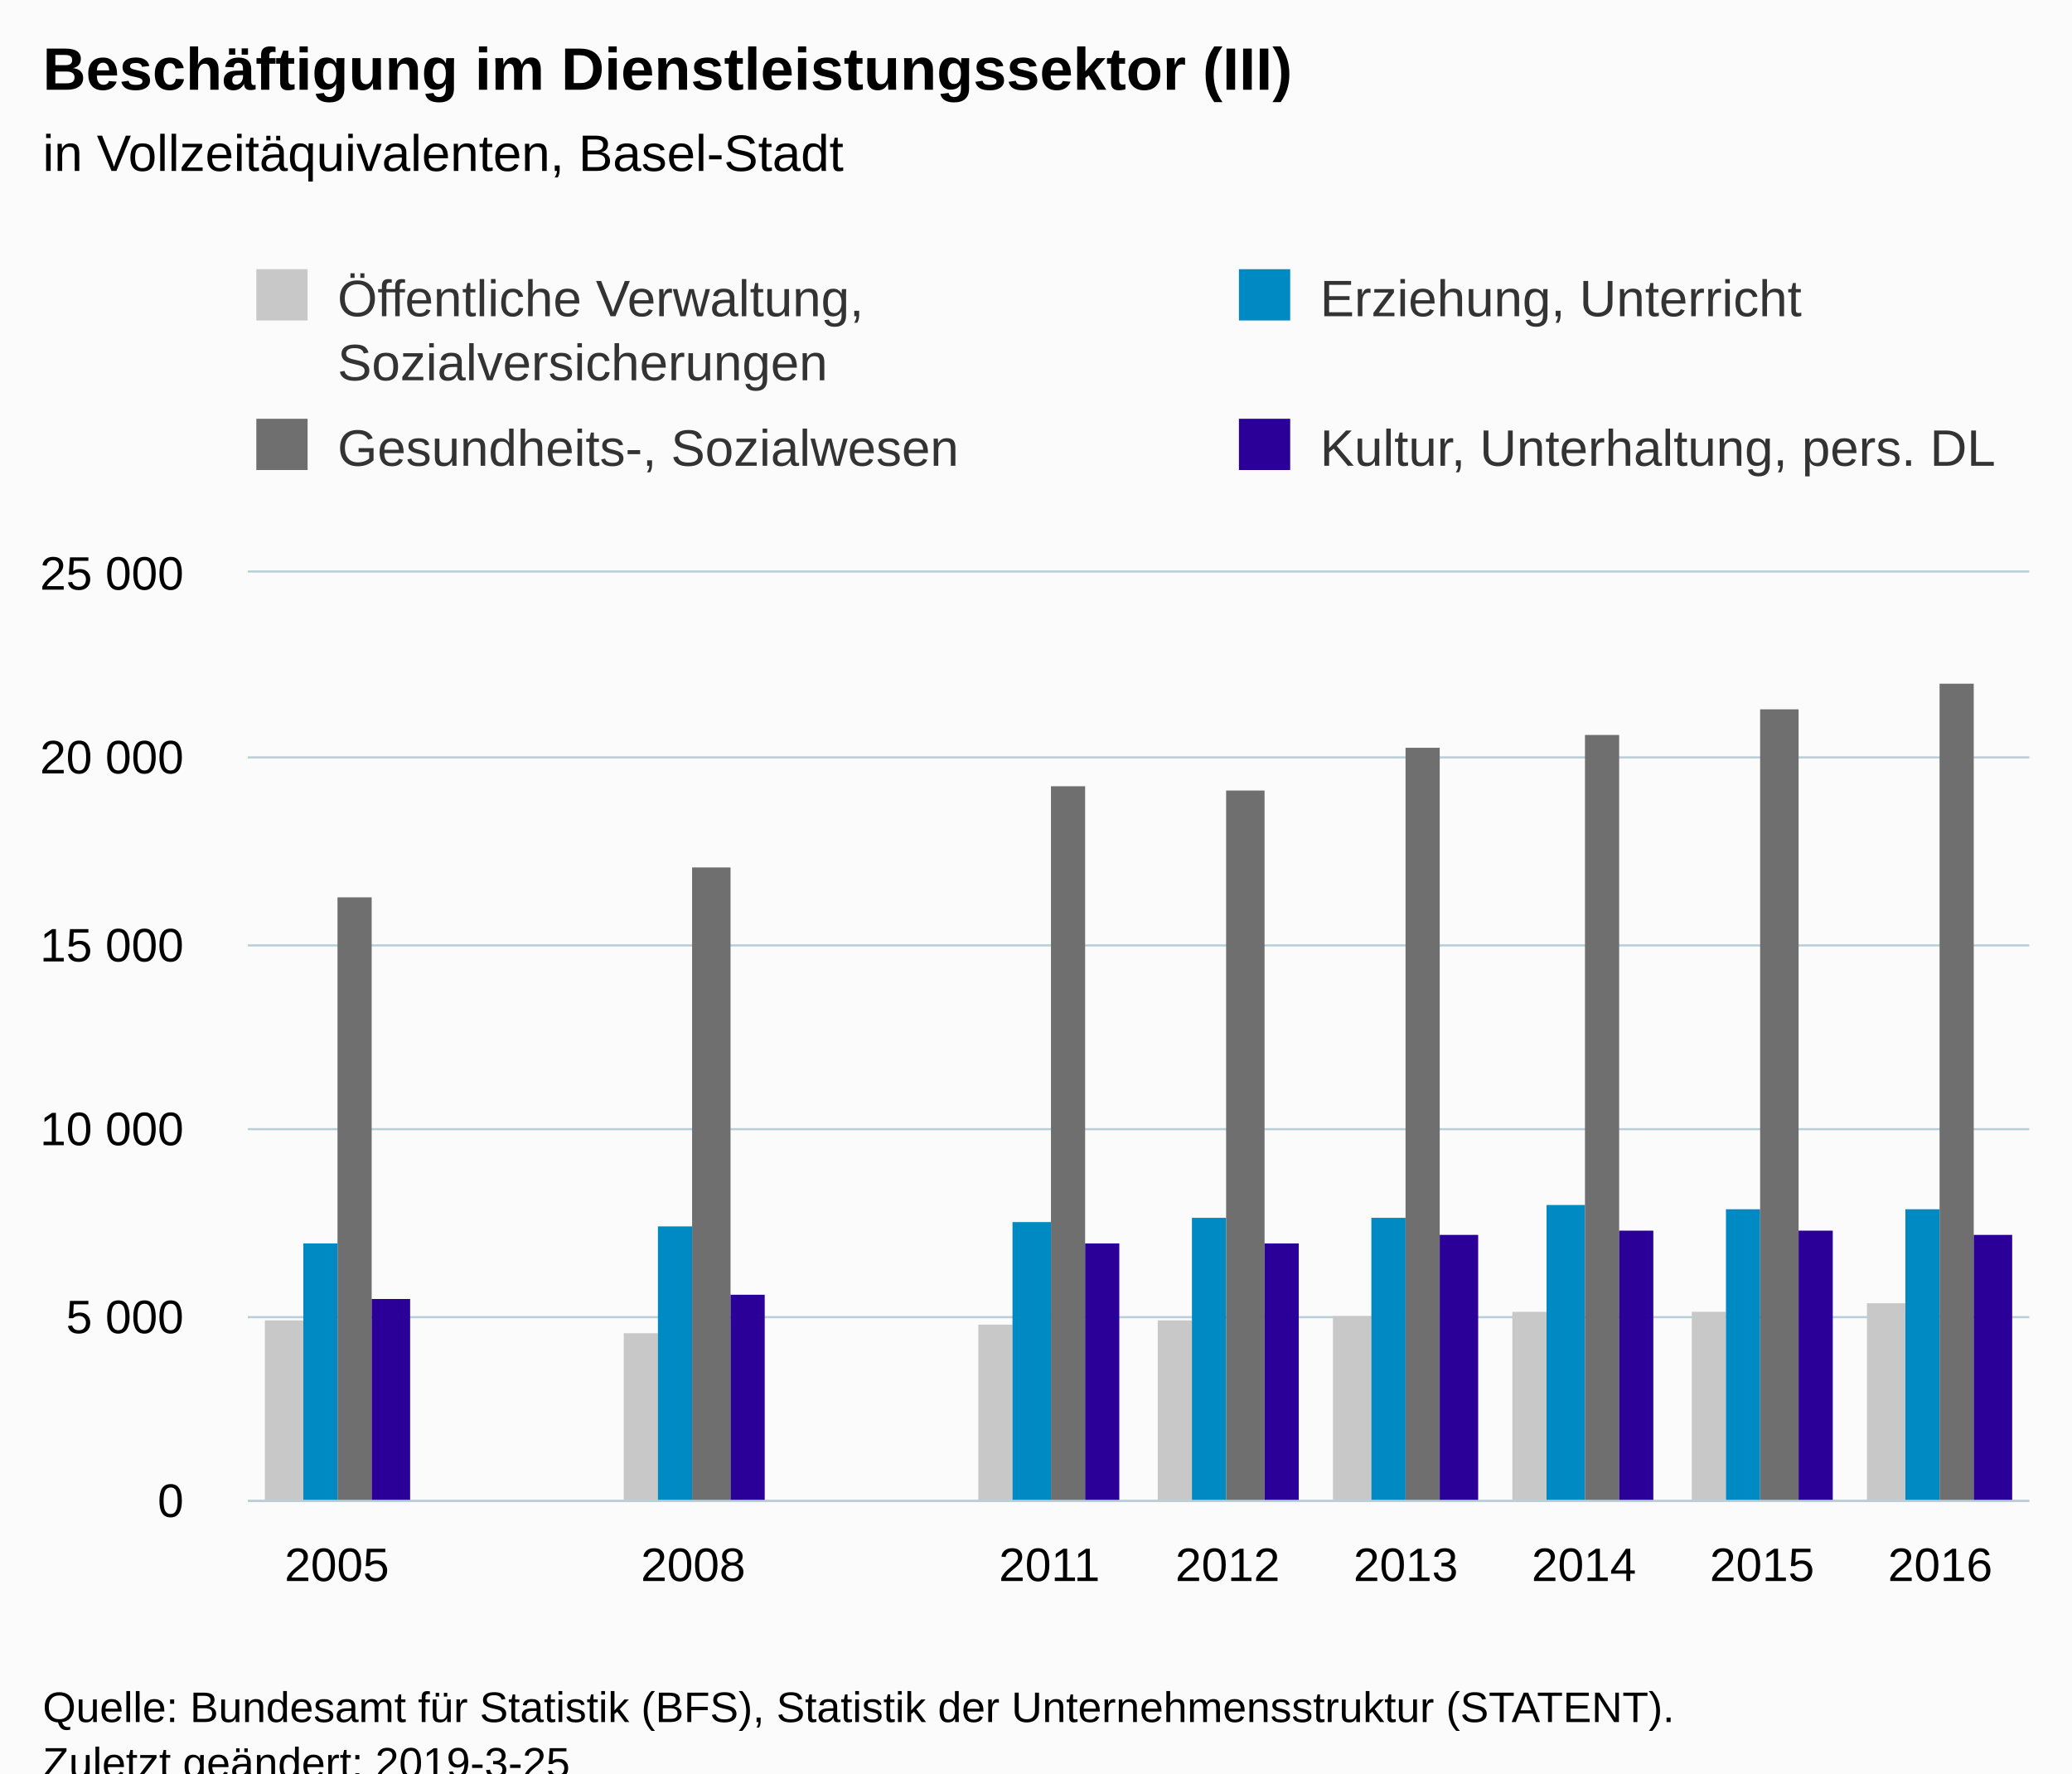
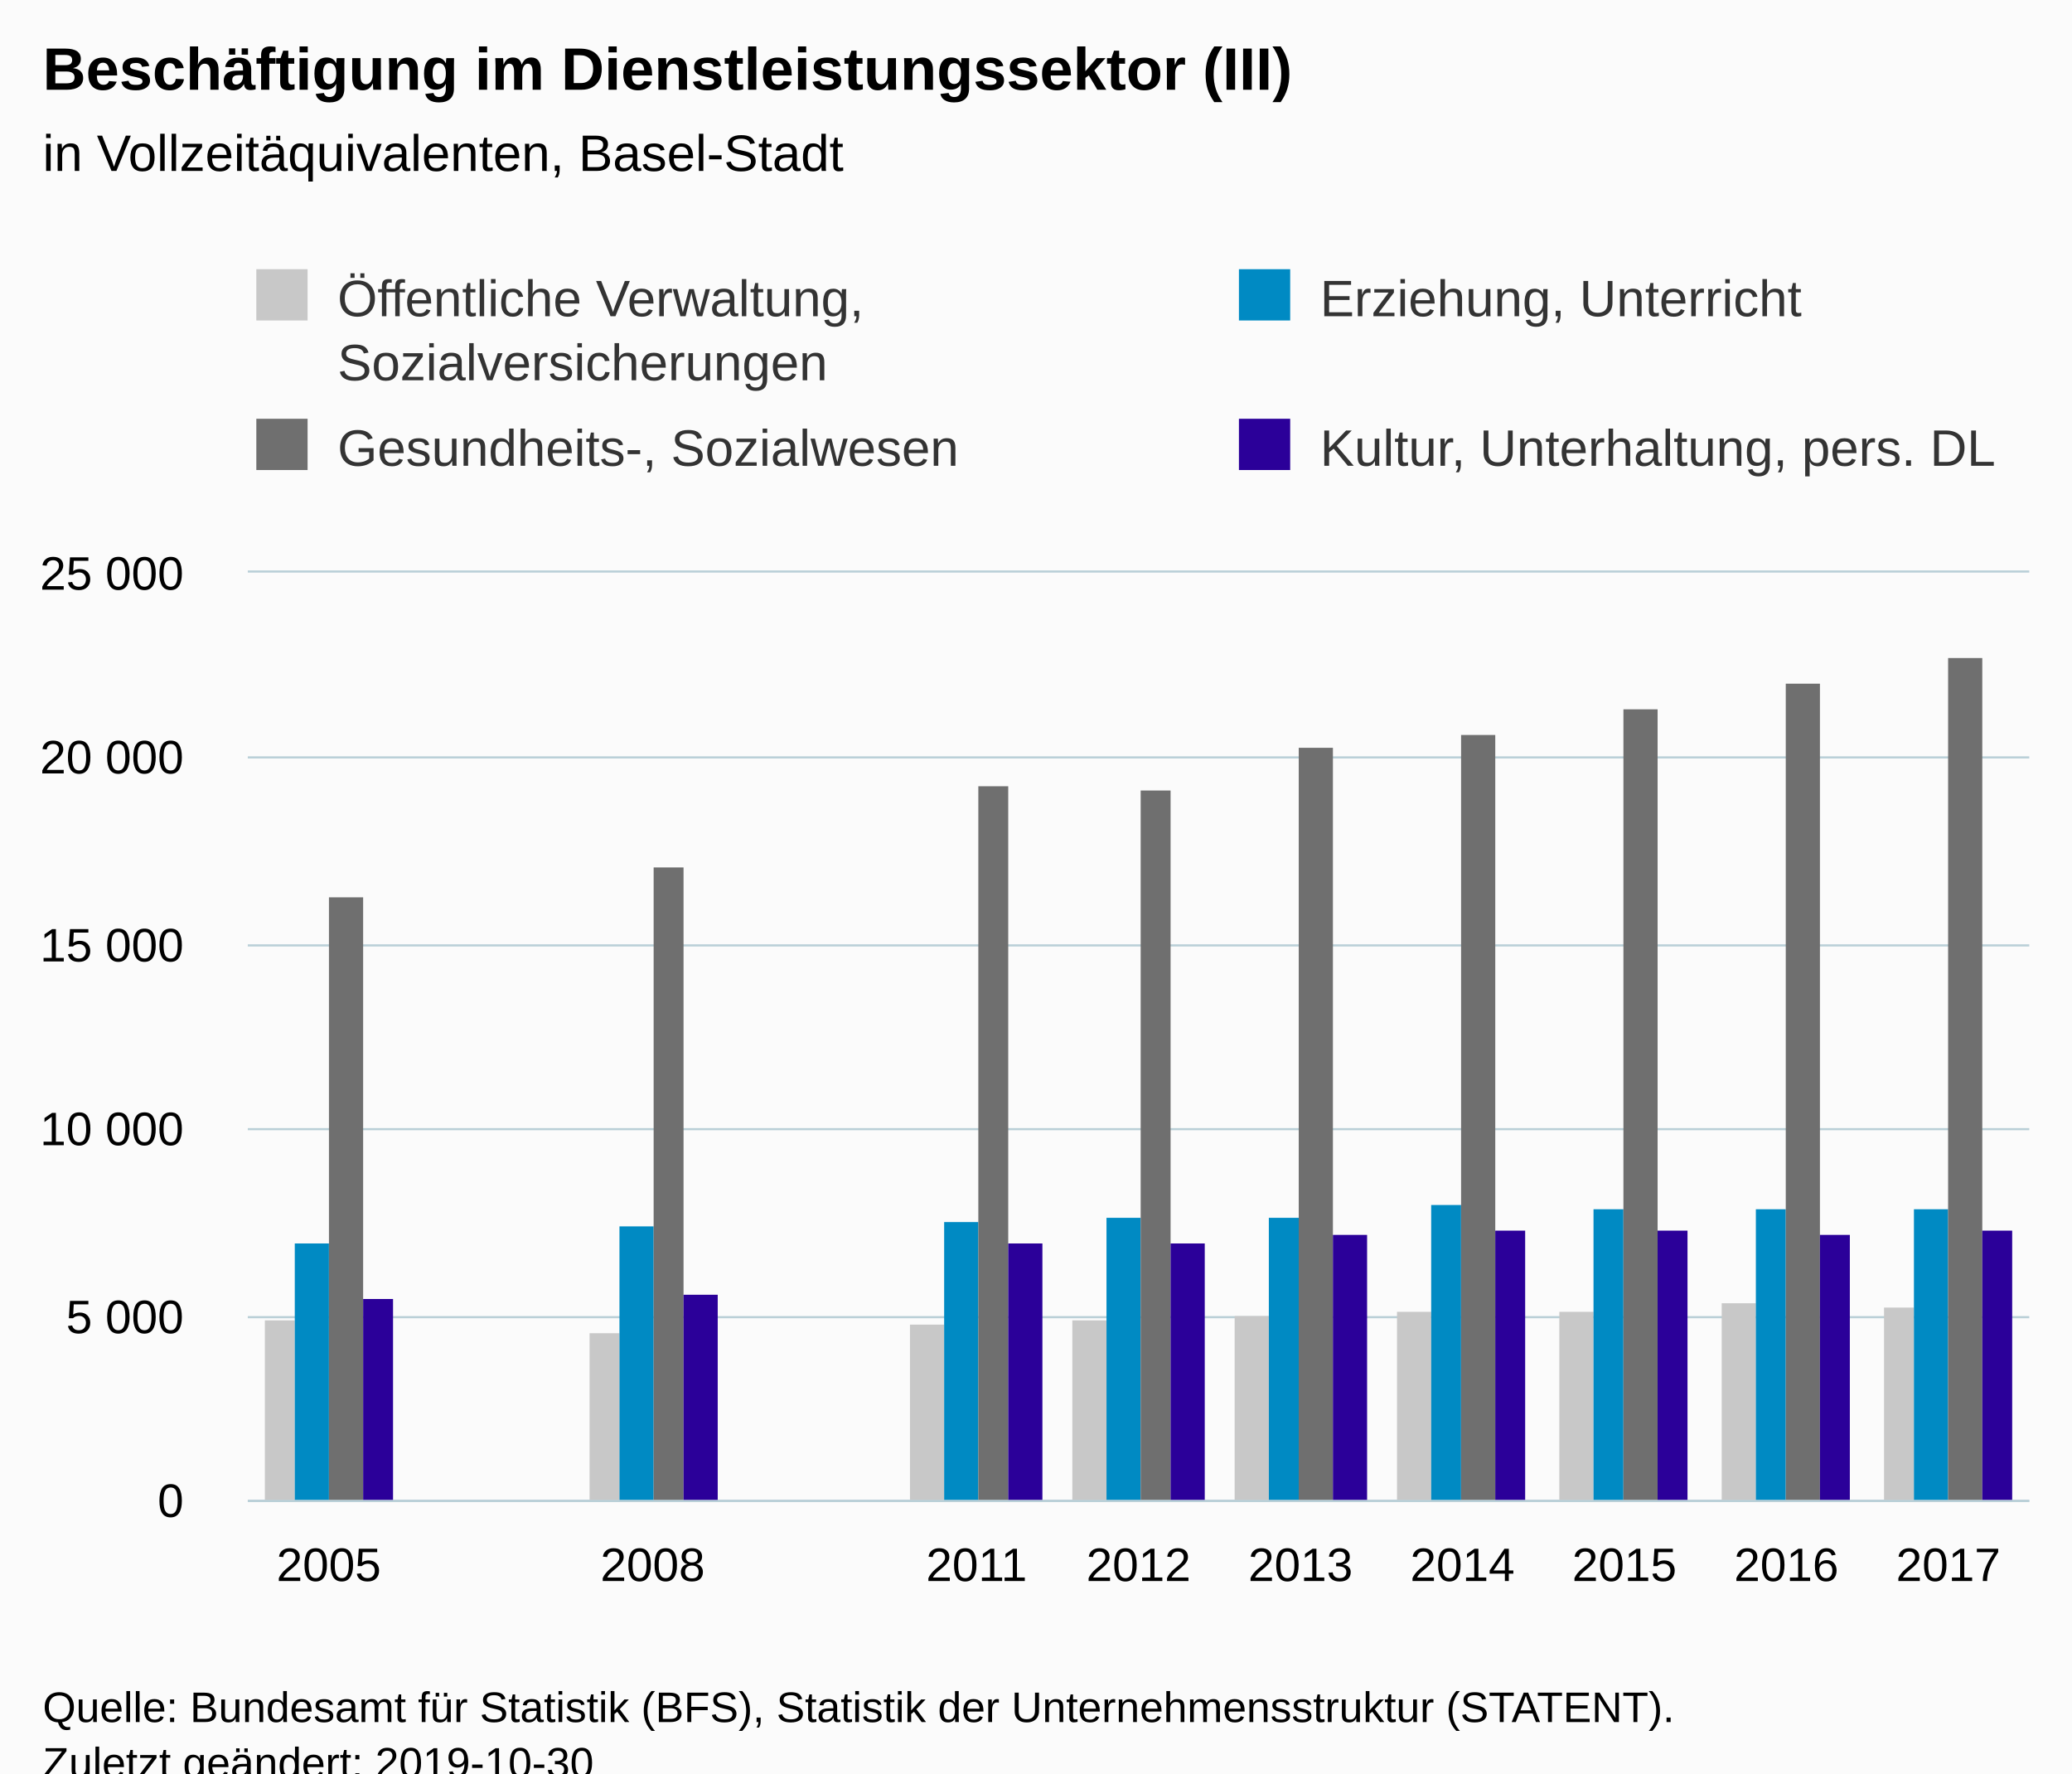
<svg xmlns="http://www.w3.org/2000/svg" version="1.1" class="highcharts-root" style="font-family:Arial;font-size:12px;" viewBox="0 0 485 415">
  <defs>
-     <clipPath id="highcharts-p8xx3c2-6">
+     <clipPath id="highcharts-ivqyzxo-6">
      <rect x="0" y="0" width="417" height="217" fill="none" />
    </clipPath>
-     <clipPath id="highcharts-p8xx3c2-7">
+     <clipPath id="highcharts-ivqyzxo-7">
      <rect x="0" y="0" width="417" height="217" fill="none" />
    </clipPath>
  </defs>
  <rect fill="#fbfbfb" class="highcharts-background" x="0" y="0" width="485" height="428" rx="0" ry="0" />
  <rect fill="none" class="highcharts-plot-background" x="58" y="134" width="417" height="217" />
  <g class="highcharts-pane-group" data-z-index="0" />
  <g class="highcharts-grid highcharts-xaxis-grid " data-z-index="1">
-     <path fill="none" data-z-index="1" class="highcharts-grid-line" d="M 99.5 134 L 99.5 351" opacity="1" />
-     <path fill="none" data-z-index="1" class="highcharts-grid-line" d="M 140.5 134 L 140.5 351" opacity="1" />
-     <path fill="none" data-z-index="1" class="highcharts-grid-line" d="M 182.5 134 L 182.5 351" opacity="1" />
-     <path fill="none" data-z-index="1" class="highcharts-grid-line" d="M 224.5 134 L 224.5 351" opacity="1" />
-     <path fill="none" data-z-index="1" class="highcharts-grid-line" d="M 266.5 134 L 266.5 351" opacity="1" />
-     <path fill="none" data-z-index="1" class="highcharts-grid-line" d="M 307.5 134 L 307.5 351" opacity="1" />
-     <path fill="none" data-z-index="1" class="highcharts-grid-line" d="M 349.5 134 L 349.5 351" opacity="1" />
-     <path fill="none" data-z-index="1" class="highcharts-grid-line" d="M 391.5 134 L 391.5 351" opacity="1" />
-     <path fill="none" data-z-index="1" class="highcharts-grid-line" d="M 432.5 134 L 432.5 351" opacity="1" />
+     <path fill="none" data-z-index="1" class="highcharts-grid-line" d="M 95.5 134 L 95.5 351" opacity="1" />
+     <path fill="none" data-z-index="1" class="highcharts-grid-line" d="M 133.5 134 L 133.5 351" opacity="1" />
+     <path fill="none" data-z-index="1" class="highcharts-grid-line" d="M 171.5 134 L 171.5 351" opacity="1" />
+     <path fill="none" data-z-index="1" class="highcharts-grid-line" d="M 209.5 134 L 209.5 351" opacity="1" />
+     <path fill="none" data-z-index="1" class="highcharts-grid-line" d="M 247.5 134 L 247.5 351" opacity="1" />
+     <path fill="none" data-z-index="1" class="highcharts-grid-line" d="M 284.5 134 L 284.5 351" opacity="1" />
+     <path fill="none" data-z-index="1" class="highcharts-grid-line" d="M 322.5 134 L 322.5 351" opacity="1" />
+     <path fill="none" data-z-index="1" class="highcharts-grid-line" d="M 360.5 134 L 360.5 351" opacity="1" />
+     <path fill="none" data-z-index="1" class="highcharts-grid-line" d="M 398.5 134 L 398.5 351" opacity="1" />
+     <path fill="none" data-z-index="1" class="highcharts-grid-line" d="M 436.5 134 L 436.5 351" opacity="1" />
    <path fill="none" data-z-index="1" class="highcharts-grid-line" d="M 474.5 134 L 474.5 351" opacity="1" />
    <path fill="none" data-z-index="1" class="highcharts-grid-line" d="M 57.5 134 L 57.5 351" opacity="1" />
  </g>
  <g class="highcharts-grid highcharts-yaxis-grid " data-z-index="1">
    <path fill="none" stroke="#B9CFD7" stroke-width="0.5" data-z-index="1" class="highcharts-grid-line" d="M 58 351.25 L 475 351.25" opacity="1" />
    <path fill="none" stroke="#B9CFD7" stroke-width="0.5" data-z-index="1" class="highcharts-grid-line" d="M 58 308.25 L 475 308.25" opacity="1" />
    <path fill="none" stroke="#B9CFD7" stroke-width="0.5" data-z-index="1" class="highcharts-grid-line" d="M 58 264.25 L 475 264.25" opacity="1" />
    <path fill="none" stroke="#B9CFD7" stroke-width="0.5" data-z-index="1" class="highcharts-grid-line" d="M 58 221.25 L 475 221.25" opacity="1" />
    <path fill="none" stroke="#B9CFD7" stroke-width="0.5" data-z-index="1" class="highcharts-grid-line" d="M 58 177.25 L 475 177.25" opacity="1" />
    <path fill="none" stroke="#B9CFD7" stroke-width="0.5" data-z-index="1" class="highcharts-grid-line" d="M 58 133.75 L 475 133.75" opacity="1" />
  </g>
  <rect fill="none" class="highcharts-plot-border" data-z-index="1" x="58" y="134" width="417" height="217" />
  <g class="highcharts-axis highcharts-xaxis " data-z-index="2">
    <path fill="none" class="highcharts-axis-line" stroke="#B9CFD7" stroke-width="0.5" data-z-index="7" d="M 58 351.25 L 475 351.25" />
  </g>
  <g class="highcharts-axis highcharts-yaxis " data-z-index="2">
    <path fill="none" class="highcharts-axis-line" data-z-index="7" d="M 58 134 L 58 351" />
  </g>
  <g class="highcharts-series-group" data-z-index="3">
-     <g data-z-index="0.1" class="highcharts-series highcharts-series-0 highcharts-column-series " transform="translate(58,134) scale(1 1)" clip-path="url(#highcharts-p8xx3c2-7)">
-       <rect x="4" y="175" width="9" height="43" fill="#C8C8C8" class="highcharts-point" />
-       <rect x="88" y="178" width="8" height="40" fill="#C8C8C8" class="highcharts-point" />
-       <rect x="171" y="176" width="8" height="42" fill="#C8C8C8" class="highcharts-point" />
-       <rect x="213" y="175" width="8" height="43" fill="#C8C8C8" class="highcharts-point" />
-       <rect x="254" y="174" width="9" height="44" fill="#C8C8C8" class="highcharts-point" />
-       <rect x="296" y="173" width="8" height="45" fill="#C8C8C8" class="highcharts-point" />
-       <rect x="338" y="173" width="8" height="45" fill="#C8C8C8" class="highcharts-point" />
-       <rect x="379" y="171" width="9" height="47" fill="#C8C8C8" class="highcharts-point" />
+     <g data-z-index="0.1" class="highcharts-series highcharts-series-0 highcharts-column-series " transform="translate(58,134) scale(1 1)" clip-path="url(#highcharts-ivqyzxo-7)">
+       <rect x="4" y="175" width="7" height="43" fill="#C8C8C8" class="highcharts-point" />
+       <rect x="80" y="178" width="7" height="40" fill="#C8C8C8" class="highcharts-point" />
+       <rect x="155" y="176" width="8" height="42" fill="#C8C8C8" class="highcharts-point" />
+       <rect x="193" y="175" width="8" height="43" fill="#C8C8C8" class="highcharts-point" />
+       <rect x="231" y="174" width="8" height="44" fill="#C8C8C8" class="highcharts-point" />
+       <rect x="269" y="173" width="8" height="45" fill="#C8C8C8" class="highcharts-point" />
+       <rect x="307" y="173" width="8" height="45" fill="#C8C8C8" class="highcharts-point" />
+       <rect x="345" y="171" width="8" height="47" fill="#C8C8C8" class="highcharts-point" />
+       <rect x="383" y="172" width="7" height="46" fill="#C8C8C8" class="highcharts-point" />
    </g>
    <g data-z-index="0.1" class="highcharts-markers highcharts-series-0 highcharts-column-series " transform="translate(58,134) scale(1 1)" clip-path="none" />
-     <g data-z-index="0.1" class="highcharts-series highcharts-series-1 highcharts-column-series " transform="translate(58,134) scale(1 1)" clip-path="url(#highcharts-p8xx3c2-7)">
-       <rect x="13" y="157" width="8" height="61" fill="#008AC3" class="highcharts-point" />
-       <rect x="96" y="153" width="8" height="65" fill="#008AC3" class="highcharts-point" />
-       <rect x="179" y="152" width="9" height="66" fill="#008AC3" class="highcharts-point" />
-       <rect x="221" y="151" width="8" height="67" fill="#008AC3" class="highcharts-point" />
-       <rect x="263" y="151" width="8" height="67" fill="#008AC3" class="highcharts-point" />
-       <rect x="304" y="148" width="9" height="70" fill="#008AC3" class="highcharts-point" />
-       <rect x="346" y="149" width="8" height="69" fill="#008AC3" class="highcharts-point" />
-       <rect x="388" y="149" width="8" height="69" fill="#008AC3" class="highcharts-point" />
+     <g data-z-index="0.1" class="highcharts-series highcharts-series-1 highcharts-column-series " transform="translate(58,134) scale(1 1)" clip-path="url(#highcharts-ivqyzxo-7)">
+       <rect x="11" y="157" width="8" height="61" fill="#008AC3" class="highcharts-point" />
+       <rect x="87" y="153" width="8" height="65" fill="#008AC3" class="highcharts-point" />
+       <rect x="163" y="152" width="8" height="66" fill="#008AC3" class="highcharts-point" />
+       <rect x="201" y="151" width="8" height="67" fill="#008AC3" class="highcharts-point" />
+       <rect x="239" y="151" width="7" height="67" fill="#008AC3" class="highcharts-point" />
+       <rect x="277" y="148" width="7" height="70" fill="#008AC3" class="highcharts-point" />
+       <rect x="315" y="149" width="7" height="69" fill="#008AC3" class="highcharts-point" />
+       <rect x="353" y="149" width="7" height="69" fill="#008AC3" class="highcharts-point" />
+       <rect x="390" y="149" width="8" height="69" fill="#008AC3" class="highcharts-point" />
    </g>
    <g data-z-index="0.1" class="highcharts-markers highcharts-series-1 highcharts-column-series " transform="translate(58,134) scale(1 1)" clip-path="none" />
-     <g data-z-index="0.1" class="highcharts-series highcharts-series-2 highcharts-column-series " transform="translate(58,134) scale(1 1)" clip-path="url(#highcharts-p8xx3c2-7)">
-       <rect x="21" y="76" width="8" height="142" fill="#6F6F6F" class="highcharts-point" />
-       <rect x="104" y="69" width="9" height="149" fill="#6F6F6F" class="highcharts-point" />
-       <rect x="188" y="50" width="8" height="168" fill="#6F6F6F" class="highcharts-point" />
-       <rect x="229" y="51" width="9" height="167" fill="#6F6F6F" class="highcharts-point" />
-       <rect x="271" y="41" width="8" height="177" fill="#6F6F6F" class="highcharts-point" />
-       <rect x="313" y="38" width="8" height="180" fill="#6F6F6F" class="highcharts-point" />
-       <rect x="354" y="32" width="9" height="186" fill="#6F6F6F" class="highcharts-point" />
-       <rect x="396" y="26" width="8" height="192" fill="#6F6F6F" class="highcharts-point" />
+     <g data-z-index="0.1" class="highcharts-series highcharts-series-2 highcharts-column-series " transform="translate(58,134) scale(1 1)" clip-path="url(#highcharts-ivqyzxo-7)">
+       <rect x="19" y="76" width="8" height="142" fill="#6F6F6F" class="highcharts-point" />
+       <rect x="95" y="69" width="7" height="149" fill="#6F6F6F" class="highcharts-point" />
+       <rect x="171" y="50" width="7" height="168" fill="#6F6F6F" class="highcharts-point" />
+       <rect x="209" y="51" width="7" height="167" fill="#6F6F6F" class="highcharts-point" />
+       <rect x="246" y="41" width="8" height="177" fill="#6F6F6F" class="highcharts-point" />
+       <rect x="284" y="38" width="8" height="180" fill="#6F6F6F" class="highcharts-point" />
+       <rect x="322" y="32" width="8" height="186" fill="#6F6F6F" class="highcharts-point" />
+       <rect x="360" y="26" width="8" height="192" fill="#6F6F6F" class="highcharts-point" />
+       <rect x="398" y="20" width="8" height="198" fill="#6F6F6F" class="highcharts-point" />
    </g>
    <g data-z-index="0.1" class="highcharts-markers highcharts-series-2 highcharts-column-series " transform="translate(58,134) scale(1 1)" clip-path="none" />
-     <g data-z-index="0.1" class="highcharts-series highcharts-series-3 highcharts-column-series " transform="translate(58,134) scale(1 1)" clip-path="url(#highcharts-p8xx3c2-7)">
-       <rect x="29" y="170" width="9" height="48" fill="#2B0099" class="highcharts-point" />
-       <rect x="113" y="169" width="8" height="49" fill="#2B0099" class="highcharts-point" />
-       <rect x="196" y="157" width="8" height="61" fill="#2B0099" class="highcharts-point" />
-       <rect x="238" y="157" width="8" height="61" fill="#2B0099" class="highcharts-point" />
-       <rect x="279" y="155" width="9" height="63" fill="#2B0099" class="highcharts-point" />
-       <rect x="321" y="154" width="8" height="64" fill="#2B0099" class="highcharts-point" />
-       <rect x="363" y="154" width="8" height="64" fill="#2B0099" class="highcharts-point" />
-       <rect x="404" y="155" width="9" height="63" fill="#2B0099" class="highcharts-point" />
+     <g data-z-index="0.1" class="highcharts-series highcharts-series-3 highcharts-column-series " transform="translate(58,134) scale(1 1)" clip-path="url(#highcharts-ivqyzxo-7)">
+       <rect x="27" y="170" width="7" height="48" fill="#2B0099" class="highcharts-point" />
+       <rect x="102" y="169" width="8" height="49" fill="#2B0099" class="highcharts-point" />
+       <rect x="178" y="157" width="8" height="61" fill="#2B0099" class="highcharts-point" />
+       <rect x="216" y="157" width="8" height="61" fill="#2B0099" class="highcharts-point" />
+       <rect x="254" y="155" width="8" height="63" fill="#2B0099" class="highcharts-point" />
+       <rect x="292" y="154" width="7" height="64" fill="#2B0099" class="highcharts-point" />
+       <rect x="330" y="154" width="7" height="64" fill="#2B0099" class="highcharts-point" />
+       <rect x="368" y="155" width="7" height="63" fill="#2B0099" class="highcharts-point" />
+       <rect x="406" y="154" width="7" height="64" fill="#2B0099" class="highcharts-point" />
    </g>
    <g data-z-index="0.1" class="highcharts-markers highcharts-series-3 highcharts-column-series " transform="translate(58,134) scale(1 1)" clip-path="none" />
  </g>
  <text x="10" text-anchor="start" class="highcharts-title" data-z-index="4" style="color:#000000;font-size:14px;font-weight:bold;fill:#000000;" y="21">
    <tspan>Beschäftigung im Dienstleistungssektor (III)</tspan>
  </text>
  <text x="10" text-anchor="start" class="highcharts-subtitle" data-z-index="4" style="color:#000000;font-size:12px;font-weight:normal;font-family:Arial;fill:#000000;" y="40">
    <tspan>in Vollzeitäquivalenten, Basel-Stadt</tspan>
  </text>
  <g class="highcharts-legend" data-z-index="7" transform="translate(50,56)">
    <rect fill="none" class="highcharts-legend-box" rx="0" ry="0" x="0" y="0" width="468" height="66" visibility="visible" />
    <g data-z-index="1">
      <g>
        <g class="highcharts-legend-item highcharts-column-series highcharts-color-undefined highcharts-series-0" data-z-index="1" transform="translate(8,3)">
          <text x="21" style="color:#333333;font-size:12px;font-weight:normal;cursor:pointer;fill:#333333;" text-anchor="start" data-z-index="2" y="15">
            <tspan>Öffentliche Verwaltung,</tspan>
            <tspan x="21" dy="15">Sozialversicherungen</tspan>
          </text>
          <rect x="2" y="4" width="12" height="12" fill="#C8C8C8" class="highcharts-point" data-z-index="3" />
        </g>
        <g class="highcharts-legend-item highcharts-column-series highcharts-color-undefined highcharts-series-1" data-z-index="1" transform="translate(238,3)">
          <text x="21" y="15" style="color:#333333;font-size:12px;font-weight:normal;cursor:pointer;fill:#333333;" text-anchor="start" data-z-index="2">
            <tspan>Erziehung, Unterricht</tspan>
          </text>
          <rect x="2" y="4" width="12" height="12" fill="#008AC3" class="highcharts-point" data-z-index="3" />
        </g>
        <g class="highcharts-legend-item highcharts-column-series highcharts-color-undefined highcharts-series-2" data-z-index="1" transform="translate(8,38)">
          <text x="21" y="15" style="color:#333333;font-size:12px;font-weight:normal;cursor:pointer;fill:#333333;" text-anchor="start" data-z-index="2">
            <tspan>Gesundheits-, Sozialwesen</tspan>
          </text>
          <rect x="2" y="4" width="12" height="12" fill="#6F6F6F" class="highcharts-point" data-z-index="3" />
        </g>
        <g class="highcharts-legend-item highcharts-column-series highcharts-color-undefined highcharts-series-3" data-z-index="1" transform="translate(238,38)">
          <text x="21" y="15" style="color:#333333;font-size:12px;font-weight:normal;cursor:pointer;fill:#333333;" text-anchor="start" data-z-index="2">
            <tspan>Kultur, Unterhaltung, pers. DL</tspan>
          </text>
          <rect x="2" y="4" width="12" height="12" fill="#2B0099" class="highcharts-point" data-z-index="3" />
        </g>
      </g>
    </g>
  </g>
  <g class="highcharts-axis-labels highcharts-xaxis-labels " data-z-index="7">
-     <text x="78.85" style="color:#000000;cursor:default;font-size:11px;fill:#000000;" text-anchor="middle" transform="translate(0,0)" y="370" opacity="1">2005</text>
-     <text x="120.55" style="color:#000000;cursor:default;font-size:11px;fill:#000000;" text-anchor="middle" transform="translate(0,0)" y="370" opacity="1" />
-     <text x="162.25" style="color:#000000;cursor:default;font-size:11px;fill:#000000;" text-anchor="middle" transform="translate(0,0)" y="370" opacity="1">2008</text>
-     <text x="203.95" style="color:#000000;cursor:default;font-size:11px;fill:#000000;" text-anchor="middle" transform="translate(0,0)" y="370" opacity="1" />
-     <text x="245.65" style="color:#000000;cursor:default;font-size:11px;fill:#000000;" text-anchor="middle" transform="translate(0,0)" y="370" opacity="1">2011</text>
-     <text x="287.35" style="color:#000000;cursor:default;font-size:11px;fill:#000000;" text-anchor="middle" transform="translate(0,0)" y="370" opacity="1">2012</text>
-     <text x="329.05" style="color:#000000;cursor:default;font-size:11px;fill:#000000;" text-anchor="middle" transform="translate(0,0)" y="370" opacity="1">2013</text>
-     <text x="370.75" style="color:#000000;cursor:default;font-size:11px;fill:#000000;" text-anchor="middle" transform="translate(0,0)" y="370" opacity="1">2014</text>
-     <text x="412.45" style="color:#000000;cursor:default;font-size:11px;fill:#000000;" text-anchor="middle" transform="translate(0,0)" y="370" opacity="1">2015</text>
-     <text x="454.15" style="color:#000000;cursor:default;font-size:11px;fill:#000000;" text-anchor="middle" transform="translate(0,0)" y="370" opacity="1">2016</text>
+     <text x="76.955" style="color:#000000;cursor:default;font-size:11px;fill:#000000;" text-anchor="middle" transform="translate(0,0)" y="370" opacity="1">2005</text>
+     <text x="114.864" style="color:#000000;cursor:default;font-size:11px;fill:#000000;" text-anchor="middle" transform="translate(0,0)" y="370" opacity="1" />
+     <text x="152.773" style="color:#000000;cursor:default;font-size:11px;fill:#000000;" text-anchor="middle" transform="translate(0,0)" y="370" opacity="1">2008</text>
+     <text x="190.682" style="color:#000000;cursor:default;font-size:11px;fill:#000000;" text-anchor="middle" transform="translate(0,0)" y="370" opacity="1" />
+     <text x="228.591" style="color:#000000;cursor:default;font-size:11px;fill:#000000;" text-anchor="middle" transform="translate(0,0)" y="370" opacity="1">2011</text>
+     <text x="266.5" style="color:#000000;cursor:default;font-size:11px;fill:#000000;" text-anchor="middle" transform="translate(0,0)" y="370" opacity="1">2012</text>
+     <text x="304.409" style="color:#000000;cursor:default;font-size:11px;fill:#000000;" text-anchor="middle" transform="translate(0,0)" y="370" opacity="1">2013</text>
+     <text x="342.318" style="color:#000000;cursor:default;font-size:11px;fill:#000000;" text-anchor="middle" transform="translate(0,0)" y="370" opacity="1">2014</text>
+     <text x="380.227" style="color:#000000;cursor:default;font-size:11px;fill:#000000;" text-anchor="middle" transform="translate(0,0)" y="370" opacity="1">2015</text>
+     <text x="418.136" style="color:#000000;cursor:default;font-size:11px;fill:#000000;" text-anchor="middle" transform="translate(0,0)" y="370" opacity="1">2016</text>
+     <text x="456.045" style="color:#000000;cursor:default;font-size:11px;fill:#000000;" text-anchor="middle" transform="translate(0,0)" y="370" opacity="1">2017</text>
  </g>
  <g class="highcharts-axis-labels highcharts-yaxis-labels " data-z-index="7">
    <text x="43" style="color:#000000;cursor:default;font-size:11px;fill:#000000;" text-anchor="end" transform="translate(0,0)" y="355" opacity="1">0</text>
    <text x="43" style="color:#000000;cursor:default;font-size:11px;fill:#000000;" text-anchor="end" transform="translate(0,0)" y="312" opacity="1">
      <tspan>5 000</tspan>
    </text>
    <text x="43" style="color:#000000;cursor:default;font-size:11px;fill:#000000;" text-anchor="end" transform="translate(0,0)" y="268" opacity="1">
      <tspan>10 000</tspan>
    </text>
    <text x="43" style="color:#000000;cursor:default;font-size:11px;fill:#000000;" text-anchor="end" transform="translate(0,0)" y="225" opacity="1">
      <tspan>15 000</tspan>
    </text>
    <text x="43" style="color:#000000;cursor:default;font-size:11px;fill:#000000;" text-anchor="end" transform="translate(0,0)" y="181" opacity="1">
      <tspan>20 000</tspan>
    </text>
    <text x="43" style="color:#000000;cursor:default;font-size:11px;fill:#000000;" text-anchor="end" transform="translate(0,0)" y="138" opacity="1">
      <tspan>25 000</tspan>
    </text>
  </g>
  <text x="10" class="highcharts-credits" text-anchor="start" data-z-index="8" style="cursor:default;color:#000000;font-size:10px;fill:#000000;" y="403">
    <tspan>Quelle: Bundesamt für Statistik (BFS), Statistik der Unternehmensstruktur (STATENT).</tspan>
-     <tspan x="10" dy="13">Zuletzt geändert: 2019-3-25</tspan>
+     <tspan x="10" dy="13">Zuletzt geändert: 2019-10-30</tspan>
  </text>
</svg>
